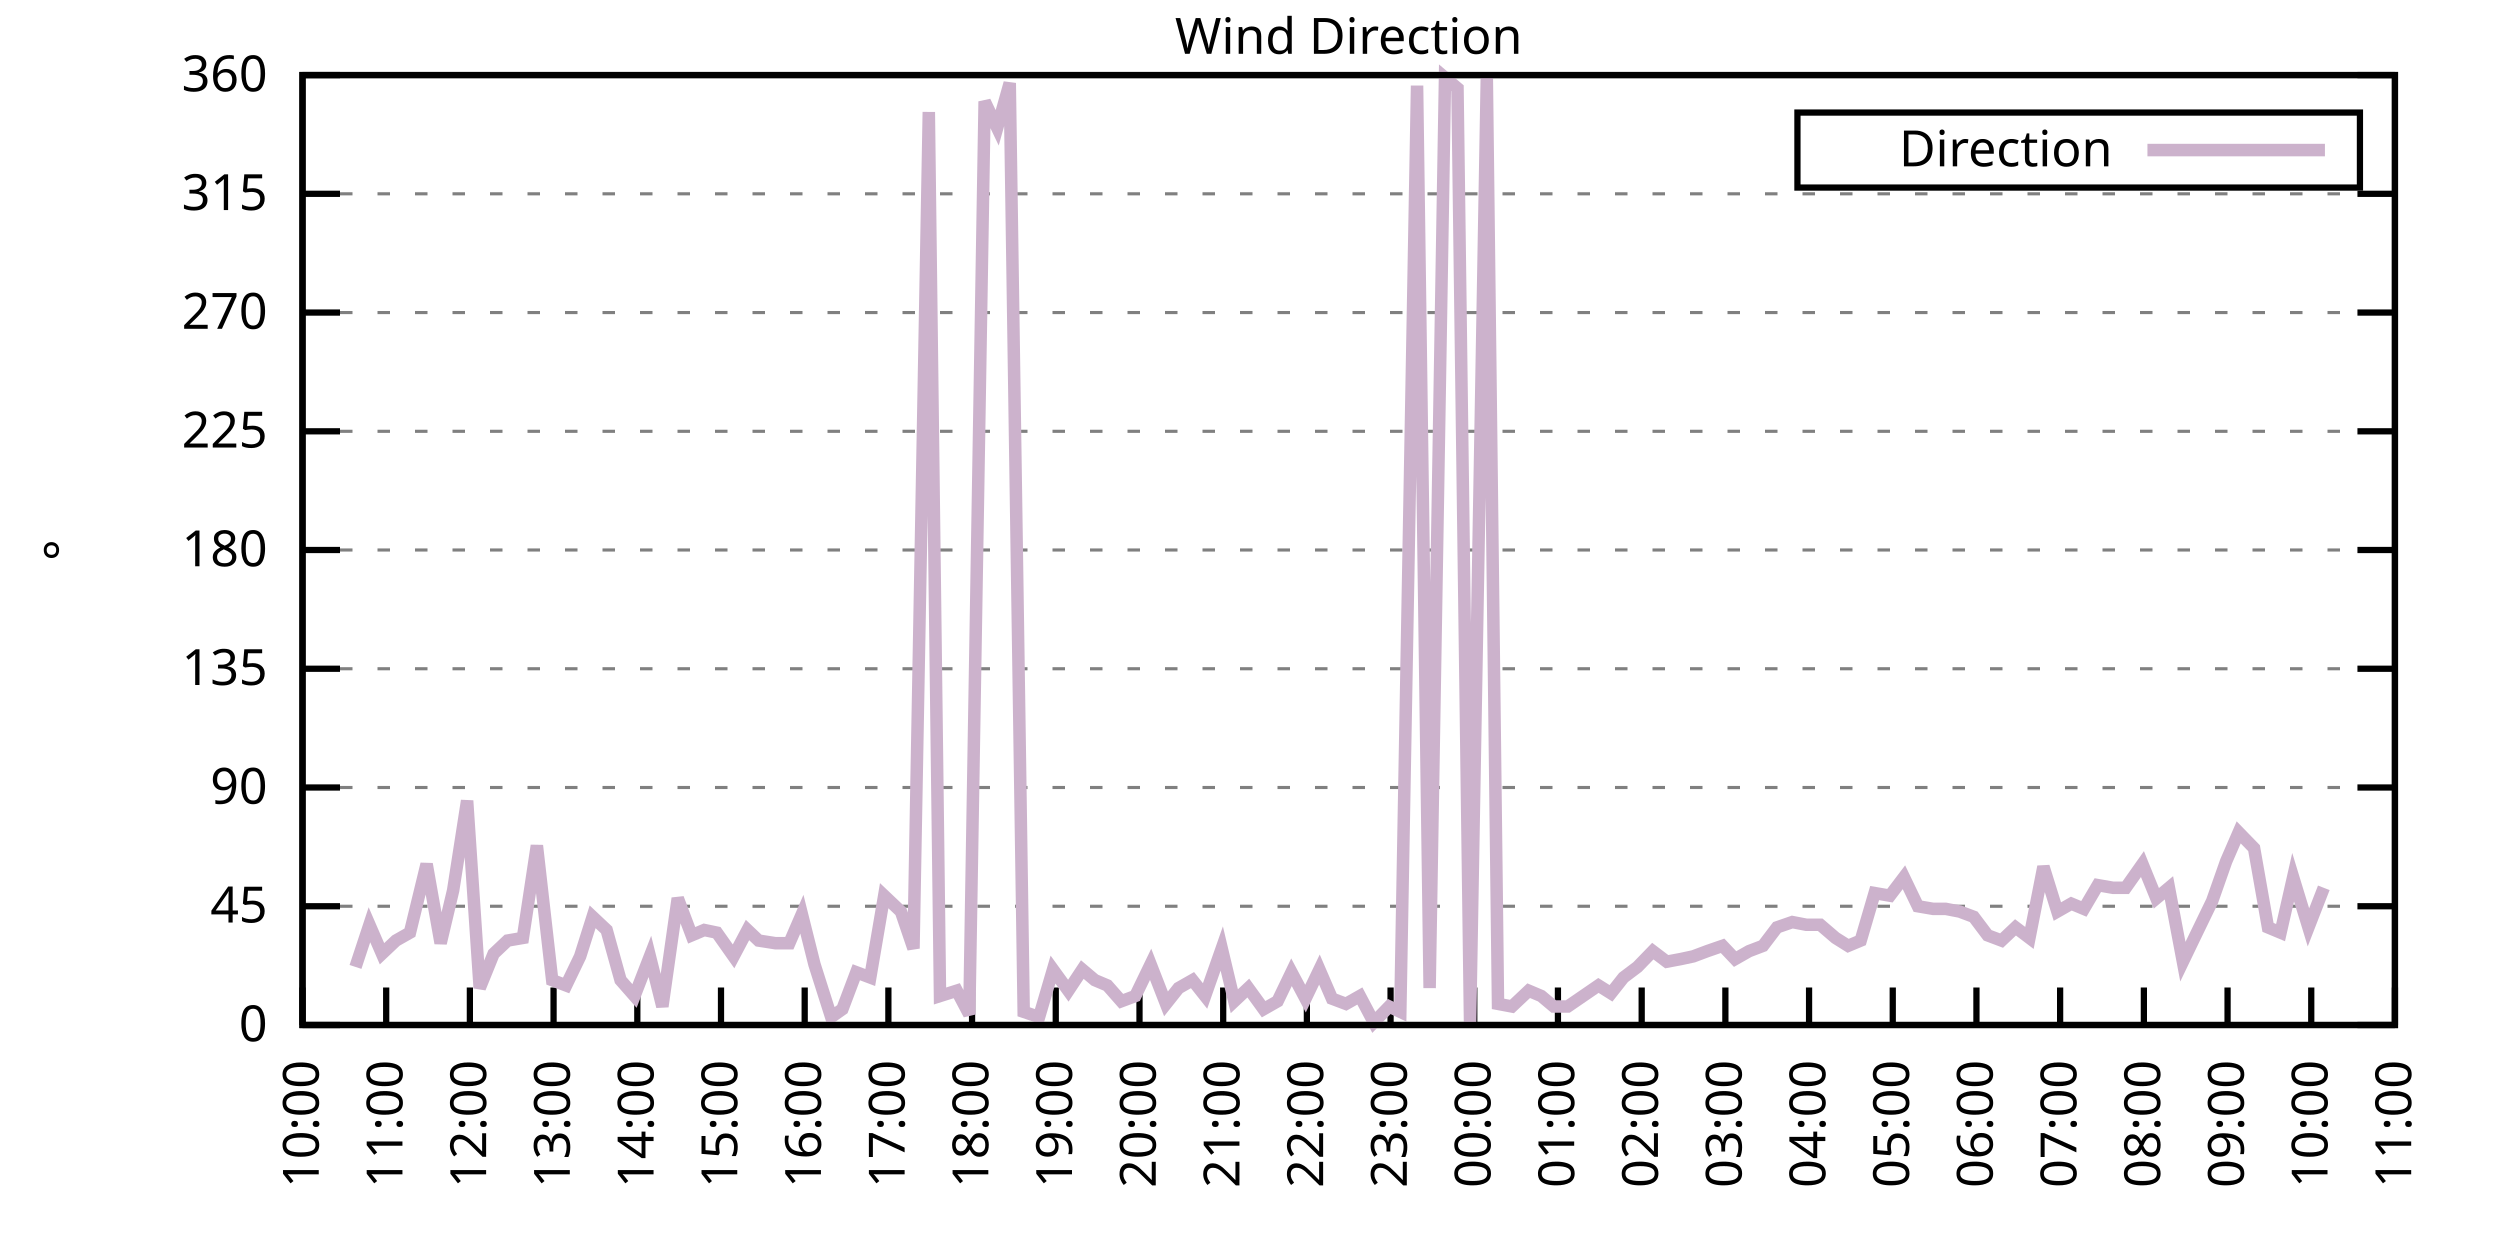
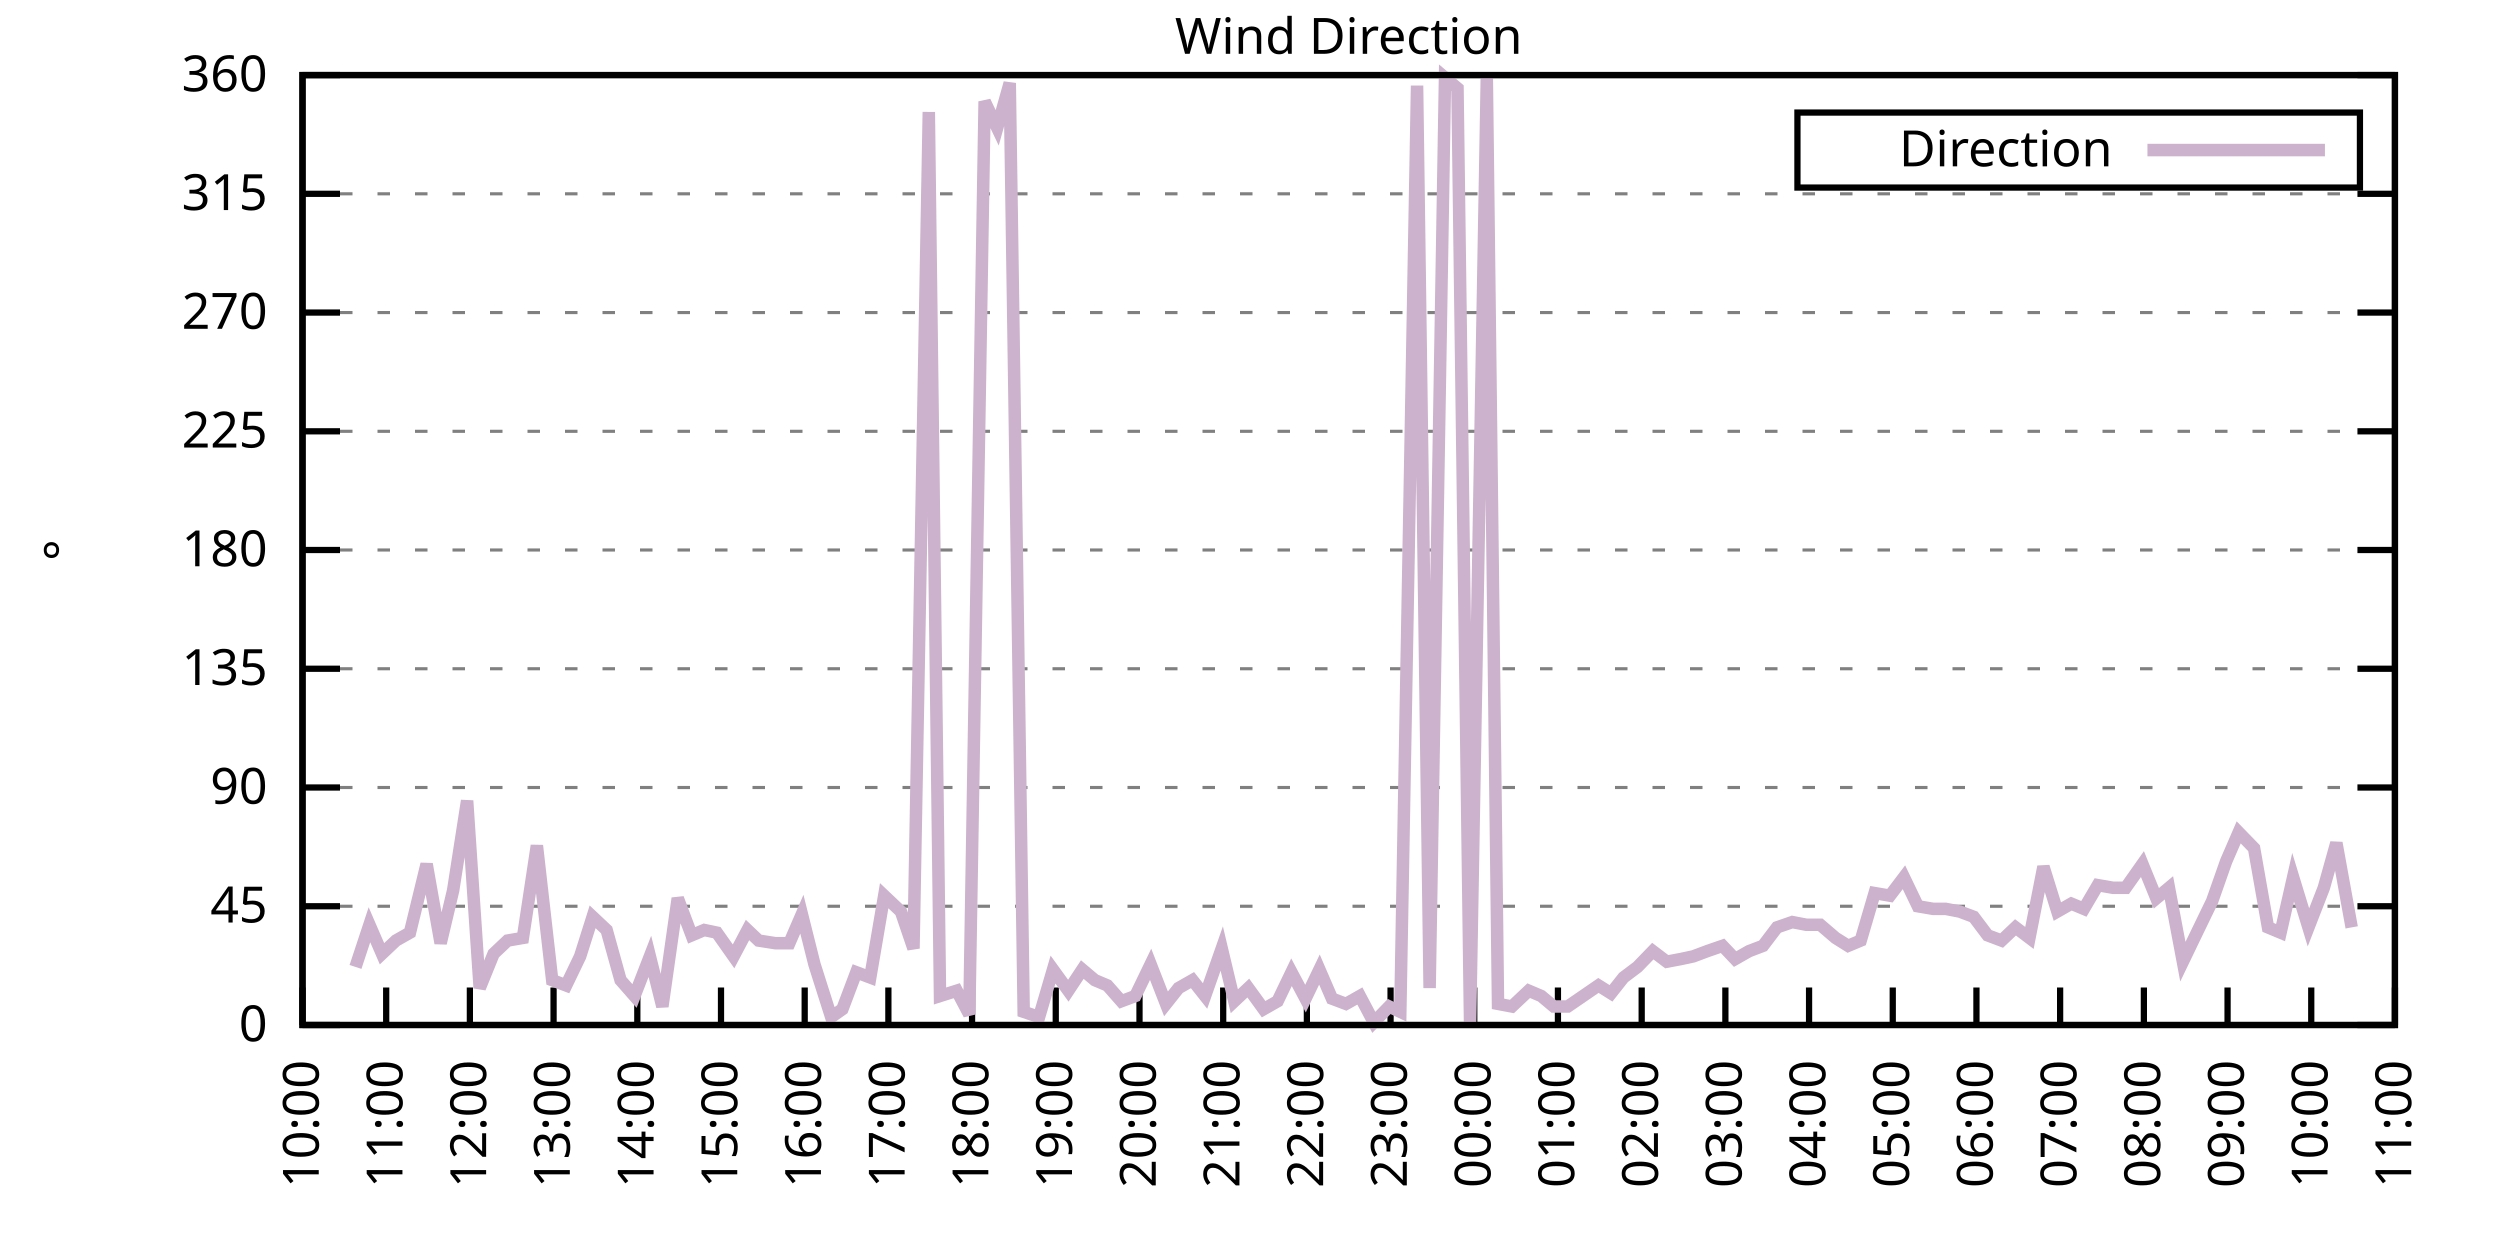
<svg xmlns="http://www.w3.org/2000/svg" xmlns:xlink="http://www.w3.org/1999/xlink" width="400" height="200" viewBox="0 0 400 200">
  <g id="gnuplot_canvas">
    <rect x="0" y="0" width="400" height="200" fill="none" />
    <defs>
      <circle id="gpDot" r="0.5" stroke-width="0.5" stroke="currentColor" />
      <path id="gpPt0" stroke-width="0.333" stroke="currentColor" d="M-1,0 h2 M0,-1 v2" />
      <path id="gpPt1" stroke-width="0.333" stroke="currentColor" d="M-1,-1 L1,1 M1,-1 L-1,1" />
      <path id="gpPt2" stroke-width="0.333" stroke="currentColor" d="M-1,0 L1,0 M0,-1 L0,1 M-1,-1 L1,1 M-1,1 L1,-1" />
      <rect id="gpPt3" stroke-width="0.333" stroke="currentColor" x="-1" y="-1" width="2" height="2" />
      <rect id="gpPt4" stroke-width="0.333" stroke="currentColor" fill="currentColor" x="-1" y="-1" width="2" height="2" />
      <circle id="gpPt5" stroke-width="0.333" stroke="currentColor" cx="0" cy="0" r="1" />
      <use xlink:href="#gpPt5" id="gpPt6" fill="currentColor" stroke="none" />
      <path id="gpPt7" stroke-width="0.333" stroke="currentColor" d="M0,-1.33 L-1.33,0.67 L1.33,0.67 z" />
      <use xlink:href="#gpPt7" id="gpPt8" fill="currentColor" stroke="none" />
      <use xlink:href="#gpPt7" id="gpPt9" stroke="currentColor" transform="rotate(180)" />
      <use xlink:href="#gpPt9" id="gpPt10" fill="currentColor" stroke="none" />
      <use xlink:href="#gpPt3" id="gpPt11" stroke="currentColor" transform="rotate(45)" />
      <use xlink:href="#gpPt11" id="gpPt12" fill="currentColor" stroke="none" />
      <path id="gpPt13" stroke-width="0.333" stroke="currentColor" d="M0,1.330 L1.265,0.411 L0.782,-1.067 L-0.782,-1.076 L-1.265,0.411 z" />
      <use xlink:href="#gpPt13" id="gpPt14" fill="currentColor" stroke="none" />
      <filter id="textbox" filterUnits="objectBoundingBox" x="0" y="0" height="1" width="1">
        <feFlood flood-color="white" flood-opacity="1" result="bgnd" />
        <feComposite in="SourceGraphic" in2="bgnd" operator="atop" />
      </filter>
      <filter id="greybox" filterUnits="objectBoundingBox" x="0" y="0" height="1" width="1">
        <feFlood flood-color="lightgrey" flood-opacity="1" result="grey" />
        <feComposite in="SourceGraphic" in2="grey" operator="atop" />
      </filter>
    </defs>
    <g fill="none" color="white" stroke="currentColor" stroke-width="1.00" stroke-linecap="butt" stroke-linejoin="miter">
</g>
    <g fill="none" color="black" stroke="currentColor" stroke-width="1.00" stroke-linecap="butt" stroke-linejoin="miter">
      <g stroke="none" shape-rendering="crispEdges">
        <polygon fill="rgb(255, 255, 255)" points="48.40,164.00 383.18,164.00 383.18,12.02 48.40,12.02 " />
      </g>
    </g>
    <g fill="none" color="black" stroke="currentColor" stroke-width="1.00" stroke-linecap="butt" stroke-linejoin="miter">
</g>
    <g fill="none" color="black" stroke="black" stroke-width="0.50" stroke-linecap="butt" stroke-linejoin="miter">
</g>
    <g fill="none" color="gray" stroke="currentColor" stroke-width="0.50" stroke-linecap="butt" stroke-linejoin="miter">
      <path stroke="gray" stroke-dasharray="2,4" class="gridline" d="M48.40,164.00 L383.19,164.00  " />
    </g>
    <g fill="none" color="gray" stroke="gray" stroke-width="1.00" stroke-linecap="butt" stroke-linejoin="miter">
</g>
    <g fill="none" color="black" stroke="currentColor" stroke-width="1.00" stroke-linecap="butt" stroke-linejoin="miter">
      <path stroke="black" d="M48.40,164.00 L54.40,164.00 M383.19,164.00 L377.19,164.00  " />
      <g transform="translate(42.80,166.60)" stroke="none" fill="black" font-family="Sans" font-size="8.00" text-anchor="end">
        <text>
          <tspan font-family="Sans"> 0</tspan>
        </text>
      </g>
    </g>
    <g fill="none" color="black" stroke="currentColor" stroke-width="1.00" stroke-linecap="butt" stroke-linejoin="miter">
</g>
    <g fill="none" color="black" stroke="black" stroke-width="0.50" stroke-linecap="butt" stroke-linejoin="miter">
</g>
    <g fill="none" color="gray" stroke="currentColor" stroke-width="0.50" stroke-linecap="butt" stroke-linejoin="miter">
      <path stroke="gray" stroke-dasharray="2,4" class="gridline" d="M48.40,145.00 L383.19,145.00  " />
    </g>
    <g fill="none" color="gray" stroke="gray" stroke-width="1.00" stroke-linecap="butt" stroke-linejoin="miter">
</g>
    <g fill="none" color="black" stroke="currentColor" stroke-width="1.00" stroke-linecap="butt" stroke-linejoin="miter">
      <path stroke="black" d="M48.40,145.00 L54.40,145.00 M383.19,145.00 L377.19,145.00  " />
      <g transform="translate(42.80,147.60)" stroke="none" fill="black" font-family="Sans" font-size="8.00" text-anchor="end">
        <text>
          <tspan font-family="Sans"> 45</tspan>
        </text>
      </g>
    </g>
    <g fill="none" color="black" stroke="currentColor" stroke-width="1.00" stroke-linecap="butt" stroke-linejoin="miter">
</g>
    <g fill="none" color="black" stroke="black" stroke-width="0.50" stroke-linecap="butt" stroke-linejoin="miter">
</g>
    <g fill="none" color="gray" stroke="currentColor" stroke-width="0.50" stroke-linecap="butt" stroke-linejoin="miter">
      <path stroke="gray" stroke-dasharray="2,4" class="gridline" d="M48.40,126.00 L383.19,126.00  " />
    </g>
    <g fill="none" color="gray" stroke="gray" stroke-width="1.00" stroke-linecap="butt" stroke-linejoin="miter">
</g>
    <g fill="none" color="black" stroke="currentColor" stroke-width="1.00" stroke-linecap="butt" stroke-linejoin="miter">
      <path stroke="black" d="M48.40,126.00 L54.40,126.00 M383.19,126.00 L377.19,126.00  " />
      <g transform="translate(42.80,128.60)" stroke="none" fill="black" font-family="Sans" font-size="8.00" text-anchor="end">
        <text>
          <tspan font-family="Sans"> 90</tspan>
        </text>
      </g>
    </g>
    <g fill="none" color="black" stroke="currentColor" stroke-width="1.00" stroke-linecap="butt" stroke-linejoin="miter">
</g>
    <g fill="none" color="black" stroke="black" stroke-width="0.50" stroke-linecap="butt" stroke-linejoin="miter">
</g>
    <g fill="none" color="gray" stroke="currentColor" stroke-width="0.50" stroke-linecap="butt" stroke-linejoin="miter">
      <path stroke="gray" stroke-dasharray="2,4" class="gridline" d="M48.40,107.00 L383.19,107.00  " />
    </g>
    <g fill="none" color="gray" stroke="gray" stroke-width="1.00" stroke-linecap="butt" stroke-linejoin="miter">
</g>
    <g fill="none" color="black" stroke="currentColor" stroke-width="1.00" stroke-linecap="butt" stroke-linejoin="miter">
      <path stroke="black" d="M48.40,107.00 L54.40,107.00 M383.19,107.00 L377.19,107.00  " />
      <g transform="translate(42.80,109.60)" stroke="none" fill="black" font-family="Sans" font-size="8.00" text-anchor="end">
        <text>
          <tspan font-family="Sans"> 135</tspan>
        </text>
      </g>
    </g>
    <g fill="none" color="black" stroke="currentColor" stroke-width="1.00" stroke-linecap="butt" stroke-linejoin="miter">
</g>
    <g fill="none" color="black" stroke="black" stroke-width="0.50" stroke-linecap="butt" stroke-linejoin="miter">
</g>
    <g fill="none" color="gray" stroke="currentColor" stroke-width="0.50" stroke-linecap="butt" stroke-linejoin="miter">
      <path stroke="gray" stroke-dasharray="2,4" class="gridline" d="M48.40,88.00 L383.19,88.00  " />
    </g>
    <g fill="none" color="gray" stroke="gray" stroke-width="1.00" stroke-linecap="butt" stroke-linejoin="miter">
</g>
    <g fill="none" color="black" stroke="currentColor" stroke-width="1.00" stroke-linecap="butt" stroke-linejoin="miter">
      <path stroke="black" d="M48.40,88.00 L54.40,88.00 M383.19,88.00 L377.19,88.00  " />
      <g transform="translate(42.80,90.60)" stroke="none" fill="black" font-family="Sans" font-size="8.00" text-anchor="end">
        <text>
          <tspan font-family="Sans"> 180</tspan>
        </text>
      </g>
    </g>
    <g fill="none" color="black" stroke="currentColor" stroke-width="1.00" stroke-linecap="butt" stroke-linejoin="miter">
</g>
    <g fill="none" color="black" stroke="black" stroke-width="0.50" stroke-linecap="butt" stroke-linejoin="miter">
</g>
    <g fill="none" color="gray" stroke="currentColor" stroke-width="0.50" stroke-linecap="butt" stroke-linejoin="miter">
      <path stroke="gray" stroke-dasharray="2,4" class="gridline" d="M48.40,69.01 L383.19,69.01  " />
    </g>
    <g fill="none" color="gray" stroke="gray" stroke-width="1.00" stroke-linecap="butt" stroke-linejoin="miter">
</g>
    <g fill="none" color="black" stroke="currentColor" stroke-width="1.00" stroke-linecap="butt" stroke-linejoin="miter">
      <path stroke="black" d="M48.40,69.01 L54.40,69.01 M383.19,69.01 L377.19,69.01  " />
      <g transform="translate(42.80,71.61)" stroke="none" fill="black" font-family="Sans" font-size="8.00" text-anchor="end">
        <text>
          <tspan font-family="Sans"> 225</tspan>
        </text>
      </g>
    </g>
    <g fill="none" color="black" stroke="currentColor" stroke-width="1.00" stroke-linecap="butt" stroke-linejoin="miter">
</g>
    <g fill="none" color="black" stroke="black" stroke-width="0.50" stroke-linecap="butt" stroke-linejoin="miter">
</g>
    <g fill="none" color="gray" stroke="currentColor" stroke-width="0.50" stroke-linecap="butt" stroke-linejoin="miter">
      <path stroke="gray" stroke-dasharray="2,4" class="gridline" d="M48.40,50.01 L383.19,50.01  " />
    </g>
    <g fill="none" color="gray" stroke="gray" stroke-width="1.00" stroke-linecap="butt" stroke-linejoin="miter">
</g>
    <g fill="none" color="black" stroke="currentColor" stroke-width="1.00" stroke-linecap="butt" stroke-linejoin="miter">
      <path stroke="black" d="M48.40,50.01 L54.40,50.01 M383.19,50.01 L377.19,50.01  " />
      <g transform="translate(42.80,52.61)" stroke="none" fill="black" font-family="Sans" font-size="8.00" text-anchor="end">
        <text>
          <tspan font-family="Sans"> 270</tspan>
        </text>
      </g>
    </g>
    <g fill="none" color="black" stroke="currentColor" stroke-width="1.00" stroke-linecap="butt" stroke-linejoin="miter">
</g>
    <g fill="none" color="black" stroke="black" stroke-width="0.50" stroke-linecap="butt" stroke-linejoin="miter">
</g>
    <g fill="none" color="gray" stroke="currentColor" stroke-width="0.50" stroke-linecap="butt" stroke-linejoin="miter">
      <path stroke="gray" stroke-dasharray="2,4" class="gridline" d="M48.40,31.01 L383.19,31.01  " />
    </g>
    <g fill="none" color="gray" stroke="gray" stroke-width="1.00" stroke-linecap="butt" stroke-linejoin="miter">
</g>
    <g fill="none" color="black" stroke="currentColor" stroke-width="1.00" stroke-linecap="butt" stroke-linejoin="miter">
      <path stroke="black" d="M48.40,31.01 L54.40,31.01 M383.19,31.01 L377.19,31.01  " />
      <g transform="translate(42.80,33.61)" stroke="none" fill="black" font-family="Sans" font-size="8.00" text-anchor="end">
        <text>
          <tspan font-family="Sans"> 315</tspan>
        </text>
      </g>
    </g>
    <g fill="none" color="black" stroke="currentColor" stroke-width="1.00" stroke-linecap="butt" stroke-linejoin="miter">
</g>
    <g fill="none" color="black" stroke="black" stroke-width="0.50" stroke-linecap="butt" stroke-linejoin="miter">
</g>
    <g fill="none" color="gray" stroke="currentColor" stroke-width="0.50" stroke-linecap="butt" stroke-linejoin="miter">
      <path stroke="gray" stroke-dasharray="2,4" class="gridline" d="M48.40,12.01 L383.19,12.01  " />
    </g>
    <g fill="none" color="gray" stroke="gray" stroke-width="1.00" stroke-linecap="butt" stroke-linejoin="miter">
</g>
    <g fill="none" color="black" stroke="currentColor" stroke-width="1.00" stroke-linecap="butt" stroke-linejoin="miter">
      <path stroke="black" d="M48.40,12.01 L54.40,12.01 M383.19,12.01 L377.19,12.01  " />
      <g transform="translate(42.80,14.61)" stroke="none" fill="black" font-family="Sans" font-size="8.00" text-anchor="end">
        <text>
          <tspan font-family="Sans"> 360</tspan>
        </text>
      </g>
    </g>
    <g fill="none" color="black" stroke="currentColor" stroke-width="1.00" stroke-linecap="butt" stroke-linejoin="miter">
      <path stroke="black" d="M48.40,164.00 L48.40,158.00  " />
      <g transform="translate(51.00,169.60) rotate(270.00)" stroke="none" fill="black" font-family="Sans" font-size="8.00" text-anchor="end">
        <text>
          <tspan font-family="Sans">10:00</tspan>
        </text>
      </g>
    </g>
    <g fill="none" color="black" stroke="currentColor" stroke-width="1.00" stroke-linecap="butt" stroke-linejoin="miter">
      <path stroke="black" d="M61.79,164.00 L61.79,158.00  " />
      <g transform="translate(64.39,169.60) rotate(270.00)" stroke="none" fill="black" font-family="Sans" font-size="8.00" text-anchor="end">
        <text>
          <tspan font-family="Sans">11:00</tspan>
        </text>
      </g>
    </g>
    <g fill="none" color="black" stroke="currentColor" stroke-width="1.00" stroke-linecap="butt" stroke-linejoin="miter">
      <path stroke="black" d="M75.18,164.00 L75.18,158.00  " />
      <g transform="translate(77.78,169.60) rotate(270.00)" stroke="none" fill="black" font-family="Sans" font-size="8.00" text-anchor="end">
        <text>
          <tspan font-family="Sans">12:00</tspan>
        </text>
      </g>
    </g>
    <g fill="none" color="black" stroke="currentColor" stroke-width="1.00" stroke-linecap="butt" stroke-linejoin="miter">
      <path stroke="black" d="M88.57,164.00 L88.57,158.00  " />
      <g transform="translate(91.17,169.60) rotate(270.00)" stroke="none" fill="black" font-family="Sans" font-size="8.00" text-anchor="end">
        <text>
          <tspan font-family="Sans">13:00</tspan>
        </text>
      </g>
    </g>
    <g fill="none" color="black" stroke="currentColor" stroke-width="1.00" stroke-linecap="butt" stroke-linejoin="miter">
      <path stroke="black" d="M101.97,164.00 L101.97,158.00  " />
      <g transform="translate(104.57,169.60) rotate(270.00)" stroke="none" fill="black" font-family="Sans" font-size="8.00" text-anchor="end">
        <text>
          <tspan font-family="Sans">14:00</tspan>
        </text>
      </g>
    </g>
    <g fill="none" color="black" stroke="currentColor" stroke-width="1.00" stroke-linecap="butt" stroke-linejoin="miter">
      <path stroke="black" d="M115.36,164.00 L115.36,158.00  " />
      <g transform="translate(117.96,169.60) rotate(270.00)" stroke="none" fill="black" font-family="Sans" font-size="8.00" text-anchor="end">
        <text>
          <tspan font-family="Sans">15:00</tspan>
        </text>
      </g>
    </g>
    <g fill="none" color="black" stroke="currentColor" stroke-width="1.00" stroke-linecap="butt" stroke-linejoin="miter">
      <path stroke="black" d="M128.75,164.00 L128.75,158.00  " />
      <g transform="translate(131.35,169.60) rotate(270.00)" stroke="none" fill="black" font-family="Sans" font-size="8.00" text-anchor="end">
        <text>
          <tspan font-family="Sans">16:00</tspan>
        </text>
      </g>
    </g>
    <g fill="none" color="black" stroke="currentColor" stroke-width="1.00" stroke-linecap="butt" stroke-linejoin="miter">
      <path stroke="black" d="M142.14,164.00 L142.14,158.00  " />
      <g transform="translate(144.74,169.60) rotate(270.00)" stroke="none" fill="black" font-family="Sans" font-size="8.00" text-anchor="end">
        <text>
          <tspan font-family="Sans">17:00</tspan>
        </text>
      </g>
    </g>
    <g fill="none" color="black" stroke="currentColor" stroke-width="1.00" stroke-linecap="butt" stroke-linejoin="miter">
      <path stroke="black" d="M155.53,164.00 L155.53,158.00  " />
      <g transform="translate(158.13,169.60) rotate(270.00)" stroke="none" fill="black" font-family="Sans" font-size="8.00" text-anchor="end">
        <text>
          <tspan font-family="Sans">18:00</tspan>
        </text>
      </g>
    </g>
    <g fill="none" color="black" stroke="currentColor" stroke-width="1.00" stroke-linecap="butt" stroke-linejoin="miter">
      <path stroke="black" d="M168.92,164.00 L168.92,158.00  " />
      <g transform="translate(171.52,169.60) rotate(270.00)" stroke="none" fill="black" font-family="Sans" font-size="8.00" text-anchor="end">
        <text>
          <tspan font-family="Sans">19:00</tspan>
        </text>
      </g>
    </g>
    <g fill="none" color="black" stroke="currentColor" stroke-width="1.00" stroke-linecap="butt" stroke-linejoin="miter">
      <path stroke="black" d="M182.32,164.00 L182.32,158.00  " />
      <g transform="translate(184.92,169.60) rotate(270.00)" stroke="none" fill="black" font-family="Sans" font-size="8.00" text-anchor="end">
        <text>
          <tspan font-family="Sans">20:00</tspan>
        </text>
      </g>
    </g>
    <g fill="none" color="black" stroke="currentColor" stroke-width="1.00" stroke-linecap="butt" stroke-linejoin="miter">
      <path stroke="black" d="M195.71,164.00 L195.71,158.00  " />
      <g transform="translate(198.31,169.60) rotate(270.00)" stroke="none" fill="black" font-family="Sans" font-size="8.00" text-anchor="end">
        <text>
          <tspan font-family="Sans">21:00</tspan>
        </text>
      </g>
    </g>
    <g fill="none" color="black" stroke="currentColor" stroke-width="1.00" stroke-linecap="butt" stroke-linejoin="miter">
      <path stroke="black" d="M209.10,164.00 L209.10,158.00  " />
      <g transform="translate(211.70,169.60) rotate(270.00)" stroke="none" fill="black" font-family="Sans" font-size="8.00" text-anchor="end">
        <text>
          <tspan font-family="Sans">22:00</tspan>
        </text>
      </g>
    </g>
    <g fill="none" color="black" stroke="currentColor" stroke-width="1.00" stroke-linecap="butt" stroke-linejoin="miter">
      <path stroke="black" d="M222.49,164.00 L222.49,158.00  " />
      <g transform="translate(225.09,169.60) rotate(270.00)" stroke="none" fill="black" font-family="Sans" font-size="8.00" text-anchor="end">
        <text>
          <tspan font-family="Sans">23:00</tspan>
        </text>
      </g>
    </g>
    <g fill="none" color="black" stroke="currentColor" stroke-width="1.00" stroke-linecap="butt" stroke-linejoin="miter">
      <path stroke="black" d="M235.88,164.00 L235.88,158.00  " />
      <g transform="translate(238.48,169.60) rotate(270.00)" stroke="none" fill="black" font-family="Sans" font-size="8.00" text-anchor="end">
        <text>
          <tspan font-family="Sans">00:00</tspan>
        </text>
      </g>
    </g>
    <g fill="none" color="black" stroke="currentColor" stroke-width="1.00" stroke-linecap="butt" stroke-linejoin="miter">
      <path stroke="black" d="M249.27,164.00 L249.27,158.00  " />
      <g transform="translate(251.87,169.60) rotate(270.00)" stroke="none" fill="black" font-family="Sans" font-size="8.00" text-anchor="end">
        <text>
          <tspan font-family="Sans">01:00</tspan>
        </text>
      </g>
    </g>
    <g fill="none" color="black" stroke="currentColor" stroke-width="1.00" stroke-linecap="butt" stroke-linejoin="miter">
      <path stroke="black" d="M262.67,164.00 L262.67,158.00  " />
      <g transform="translate(265.27,169.60) rotate(270.00)" stroke="none" fill="black" font-family="Sans" font-size="8.00" text-anchor="end">
        <text>
          <tspan font-family="Sans">02:00</tspan>
        </text>
      </g>
    </g>
    <g fill="none" color="black" stroke="currentColor" stroke-width="1.00" stroke-linecap="butt" stroke-linejoin="miter">
      <path stroke="black" d="M276.06,164.00 L276.06,158.00  " />
      <g transform="translate(278.66,169.60) rotate(270.00)" stroke="none" fill="black" font-family="Sans" font-size="8.00" text-anchor="end">
        <text>
          <tspan font-family="Sans">03:00</tspan>
        </text>
      </g>
    </g>
    <g fill="none" color="black" stroke="currentColor" stroke-width="1.00" stroke-linecap="butt" stroke-linejoin="miter">
      <path stroke="black" d="M289.45,164.00 L289.45,158.00  " />
      <g transform="translate(292.05,169.60) rotate(270.00)" stroke="none" fill="black" font-family="Sans" font-size="8.00" text-anchor="end">
        <text>
          <tspan font-family="Sans">04:00</tspan>
        </text>
      </g>
    </g>
    <g fill="none" color="black" stroke="currentColor" stroke-width="1.00" stroke-linecap="butt" stroke-linejoin="miter">
      <path stroke="black" d="M302.84,164.00 L302.84,158.00  " />
      <g transform="translate(305.44,169.60) rotate(270.00)" stroke="none" fill="black" font-family="Sans" font-size="8.00" text-anchor="end">
        <text>
          <tspan font-family="Sans">05:00</tspan>
        </text>
      </g>
    </g>
    <g fill="none" color="black" stroke="currentColor" stroke-width="1.00" stroke-linecap="butt" stroke-linejoin="miter">
      <path stroke="black" d="M316.23,164.00 L316.23,158.00  " />
      <g transform="translate(318.83,169.60) rotate(270.00)" stroke="none" fill="black" font-family="Sans" font-size="8.00" text-anchor="end">
        <text>
          <tspan font-family="Sans">06:00</tspan>
        </text>
      </g>
    </g>
    <g fill="none" color="black" stroke="currentColor" stroke-width="1.00" stroke-linecap="butt" stroke-linejoin="miter">
      <path stroke="black" d="M329.62,164.00 L329.62,158.00  " />
      <g transform="translate(332.22,169.60) rotate(270.00)" stroke="none" fill="black" font-family="Sans" font-size="8.00" text-anchor="end">
        <text>
          <tspan font-family="Sans">07:00</tspan>
        </text>
      </g>
    </g>
    <g fill="none" color="black" stroke="currentColor" stroke-width="1.00" stroke-linecap="butt" stroke-linejoin="miter">
      <path stroke="black" d="M343.02,164.00 L343.02,158.00  " />
      <g transform="translate(345.62,169.60) rotate(270.00)" stroke="none" fill="black" font-family="Sans" font-size="8.00" text-anchor="end">
        <text>
          <tspan font-family="Sans">08:00</tspan>
        </text>
      </g>
    </g>
    <g fill="none" color="black" stroke="currentColor" stroke-width="1.00" stroke-linecap="butt" stroke-linejoin="miter">
      <path stroke="black" d="M356.41,164.00 L356.41,158.00  " />
      <g transform="translate(359.01,169.60) rotate(270.00)" stroke="none" fill="black" font-family="Sans" font-size="8.00" text-anchor="end">
        <text>
          <tspan font-family="Sans">09:00</tspan>
        </text>
      </g>
    </g>
    <g fill="none" color="black" stroke="currentColor" stroke-width="1.00" stroke-linecap="butt" stroke-linejoin="miter">
      <path stroke="black" d="M369.80,164.00 L369.80,158.00  " />
      <g transform="translate(372.40,169.60) rotate(270.00)" stroke="none" fill="black" font-family="Sans" font-size="8.00" text-anchor="end">
        <text>
          <tspan font-family="Sans">10:00</tspan>
        </text>
      </g>
    </g>
    <g fill="none" color="black" stroke="currentColor" stroke-width="1.00" stroke-linecap="butt" stroke-linejoin="miter">
      <path stroke="black" d="M383.19,164.00 L383.19,158.00  " />
      <g transform="translate(385.79,169.60) rotate(270.00)" stroke="none" fill="black" font-family="Sans" font-size="8.00" text-anchor="end">
        <text>
          <tspan font-family="Sans">11:00</tspan>
        </text>
      </g>
    </g>
    <g fill="none" color="black" stroke="currentColor" stroke-width="1.00" stroke-linecap="butt" stroke-linejoin="miter">
</g>
    <g fill="none" color="black" stroke="currentColor" stroke-width="1.00" stroke-linecap="butt" stroke-linejoin="miter">
      <path stroke="black" d="M48.40,12.01 L48.40,164.00 L383.19,164.00 L383.19,12.01 L48.40,12.01 Z  " />
    </g>
    <g fill="none" color="black" stroke="currentColor" stroke-width="1.00" stroke-linecap="butt" stroke-linejoin="miter">
</g>
    <g fill="none" color="black" stroke="currentColor" stroke-width="1.00" stroke-linecap="butt" stroke-linejoin="miter">
      <path stroke="black" d="M287.59,30.01 L287.59,18.01 L377.59,18.01 L377.59,30.01 L287.59,30.01 Z  " />
    </g>
    <g id="Wind_direction_plot_1">
      <g fill="none" color="white" stroke="black" stroke-width="2.00" stroke-linecap="butt" stroke-linejoin="miter">
</g>
      <g fill="none" color="black" stroke="currentColor" stroke-width="2.00" stroke-linecap="butt" stroke-linejoin="miter">
        <g transform="translate(337.99,26.61)" stroke="none" fill="black" font-family="Sans" font-size="8.00" text-anchor="end">
          <text>
            <tspan font-family="Sans">Direction</tspan>
          </text>
        </g>
      </g>
      <g fill="none" color="black" stroke="currentColor" stroke-width="2.00" stroke-linecap="butt" stroke-linejoin="miter">
-         <path stroke="rgb(204, 178, 204)" d="M343.59,24.01 L371.99,24.01 M56.88,154.71 L59.11,147.96 L61.12,152.60 L63.35,150.49 L65.59,149.22 L68.26,138.25   L70.50,150.91 L72.50,142.47 L74.74,128.11 L76.75,158.09 L78.98,152.60 L81.21,150.49 L83.66,150.07 L85.90,135.29   L88.35,156.82 L90.58,157.67 L92.82,153.02 L94.82,146.69 L97.06,148.80 L99.29,156.82 L101.52,159.36 L103.98,153.02   L105.98,161.04 L108.44,143.73 L110.67,149.65 L112.68,148.80 L114.69,149.22 L117.37,153.02 L119.60,148.80 L121.38,150.49   L124.06,150.91 L126.29,150.91 L128.30,146.27 L130.31,154.29 L132.99,162.73 L134.78,161.47 L137.01,155.56 L139.24,156.40   L141.47,143.31 L144.15,145.85 L146.16,151.76 L148.61,17.92 L150.40,159.36 L153.08,158.51 L155.09,162.31 L157.54,16.23   L159.55,20.45 L161.56,13.28 L163.79,161.89 L166.25,162.73 L168.48,155.13 L170.93,158.51 L173.17,155.13 L175.17,156.82   L177.18,157.67 L179.41,160.20 L181.65,159.36 L184.10,154.29 L186.56,160.62 L188.57,158.09 L190.80,156.82 L192.81,159.36   L195.48,151.76 L197.49,160.20 L199.73,158.09 L202.18,161.47 L204.41,160.20 L206.64,155.56 L208.88,159.78 L211.11,155.13   L213.12,159.78 L215.35,160.62 L217.58,159.36 L219.81,163.58 L222.27,161.04 L224.05,161.89 L226.73,13.70 L228.74,158.09   L231.20,12.43 L233.20,14.12 L235.21,164.00 L237.89,12.43 L239.68,160.62 L241.91,161.04 L244.59,158.51 L246.60,159.36   L248.60,161.04 L250.84,161.04 L253.29,159.36 L255.75,157.67 L257.76,158.93 L259.76,156.40 L262.00,154.71 L264.45,152.18   L266.68,153.87 L268.92,153.45 L270.92,153.02 L273.16,152.18 L275.61,151.33 L277.62,153.45 L279.85,152.18 L282.08,151.33   L284.32,148.38 L286.77,147.53 L289.00,147.96 L291.23,147.96 L293.69,150.07 L295.70,151.33 L297.71,150.49 L299.94,142.89   L302.39,143.31 L304.63,140.36 L306.86,145.00 L309.31,145.42 L311.32,145.42 L313.55,145.85 L315.79,146.69 L318.02,149.65   L320.25,150.49 L322.48,148.38 L324.71,150.07 L326.95,138.67 L329.18,145.85 L331.41,144.58 L333.42,145.42 L335.65,141.62   L338.10,142.05 L340.11,142.05 L342.79,138.25 L345.02,143.73 L347.03,142.05 L349.26,153.87 L351.50,149.22 L353.95,144.16   L356.18,137.82 L358.19,133.18 L360.65,135.71 L362.88,148.38 L364.89,149.22 L366.90,140.36 L369.35,148.38 L371.81,142.05    " />
+         <path stroke="rgb(204, 178, 204)" d="M343.59,24.01 L371.99,24.01 M56.88,154.71 L59.11,147.96 L61.12,152.60 L63.35,150.49 L65.59,149.22 L68.26,138.25   L70.50,150.91 L72.50,142.47 L74.74,128.11 L76.75,158.09 L78.98,152.60 L81.21,150.49 L83.66,150.07 L85.90,135.29   L88.35,156.82 L90.58,157.67 L92.82,153.02 L94.82,146.69 L97.06,148.80 L99.29,156.82 L101.52,159.36 L103.98,153.02   L105.98,161.04 L108.44,143.73 L110.67,149.65 L112.68,148.80 L114.69,149.22 L117.37,153.02 L119.60,148.80 L121.38,150.49   L124.06,150.91 L126.29,150.91 L128.30,146.27 L130.31,154.29 L132.99,162.73 L134.78,161.47 L137.01,155.56 L139.24,156.40   L141.47,143.31 L144.15,145.85 L146.16,151.76 L148.61,17.92 L150.40,159.36 L153.08,158.51 L155.09,162.31 L157.54,16.23   L159.55,20.45 L161.56,13.28 L163.79,161.89 L166.25,162.73 L168.48,155.13 L170.93,158.51 L173.17,155.13 L175.17,156.82   L177.18,157.67 L179.41,160.20 L181.65,159.36 L184.10,154.29 L186.56,160.62 L188.57,158.09 L190.80,156.82 L192.81,159.36   L195.48,151.76 L197.49,160.20 L199.73,158.09 L202.18,161.47 L204.41,160.20 L206.64,155.56 L208.88,159.78 L211.11,155.13   L213.12,159.78 L215.35,160.62 L217.58,159.36 L219.81,163.58 L222.27,161.04 L224.05,161.89 L226.73,13.70 L228.74,158.09   L231.20,12.43 L233.20,14.12 L235.21,164.00 L237.89,12.43 L239.68,160.62 L241.91,161.04 L244.59,158.51 L246.60,159.36   L248.60,161.04 L250.84,161.04 L253.29,159.36 L255.75,157.67 L257.76,158.93 L259.76,156.40 L262.00,154.71 L264.45,152.18   L266.68,153.87 L268.92,153.45 L270.92,153.02 L273.16,152.18 L275.61,151.33 L277.62,153.45 L279.85,152.18 L282.08,151.33   L284.32,148.38 L286.77,147.53 L289.00,147.96 L291.23,147.96 L293.69,150.07 L295.70,151.33 L297.71,150.49 L299.94,142.89   L302.39,143.31 L304.63,140.36 L306.86,145.00 L309.31,145.42 L311.32,145.42 L313.55,145.85 L315.79,146.69 L318.02,149.65   L320.25,150.49 L322.48,148.38 L324.71,150.07 L326.95,138.67 L329.18,145.85 L331.41,144.58 L333.42,145.42 L335.65,141.62   L338.10,142.05 L340.11,142.05 L342.79,138.25 L345.02,143.73 L347.03,142.05 L349.26,153.87 L351.50,149.22 L353.95,144.16   L356.18,137.82 L358.19,133.18 L360.65,135.71 L362.88,148.38 L364.89,149.22 L366.90,140.36 L369.35,148.38 L371.81,142.05   L373.82,134.87 L376.27,148.38  " />
      </g>
    </g>
    <g fill="none" color="black" stroke="currentColor" stroke-width="2.00" stroke-linecap="butt" stroke-linejoin="miter">
</g>
    <g fill="none" color="black" stroke="black" stroke-width="1.00" stroke-linecap="butt" stroke-linejoin="miter">
</g>
    <g fill="none" color="black" stroke="currentColor" stroke-width="1.00" stroke-linecap="butt" stroke-linejoin="miter">
      <path stroke="black" d="M48.40,12.01 L48.40,164.00 L383.19,164.00 L383.19,12.01 L48.40,12.01 Z  " />
      <g transform="translate(12.80,88.01) rotate(270.00)" stroke="none" fill="black" font-family="Sans" font-size="8.00" text-anchor="middle">
        <text>
          <tspan font-family="Sans">°</tspan>
        </text>
      </g>
    </g>
    <g fill="none" color="black" stroke="currentColor" stroke-width="1.00" stroke-linecap="butt" stroke-linejoin="miter">
</g>
    <g fill="none" color="black" stroke="currentColor" stroke-width="1.00" stroke-linecap="butt" stroke-linejoin="miter">
      <g transform="translate(215.79,8.61)" stroke="none" fill="black" font-family="Sans" font-size="8.00" text-anchor="middle">
        <text>
          <tspan font-family="Sans">Wind Direction</tspan>
        </text>
      </g>
    </g>
    <g fill="none" color="black" stroke="currentColor" stroke-width="1.00" stroke-linecap="butt" stroke-linejoin="miter">
</g>
  </g>
</svg>
